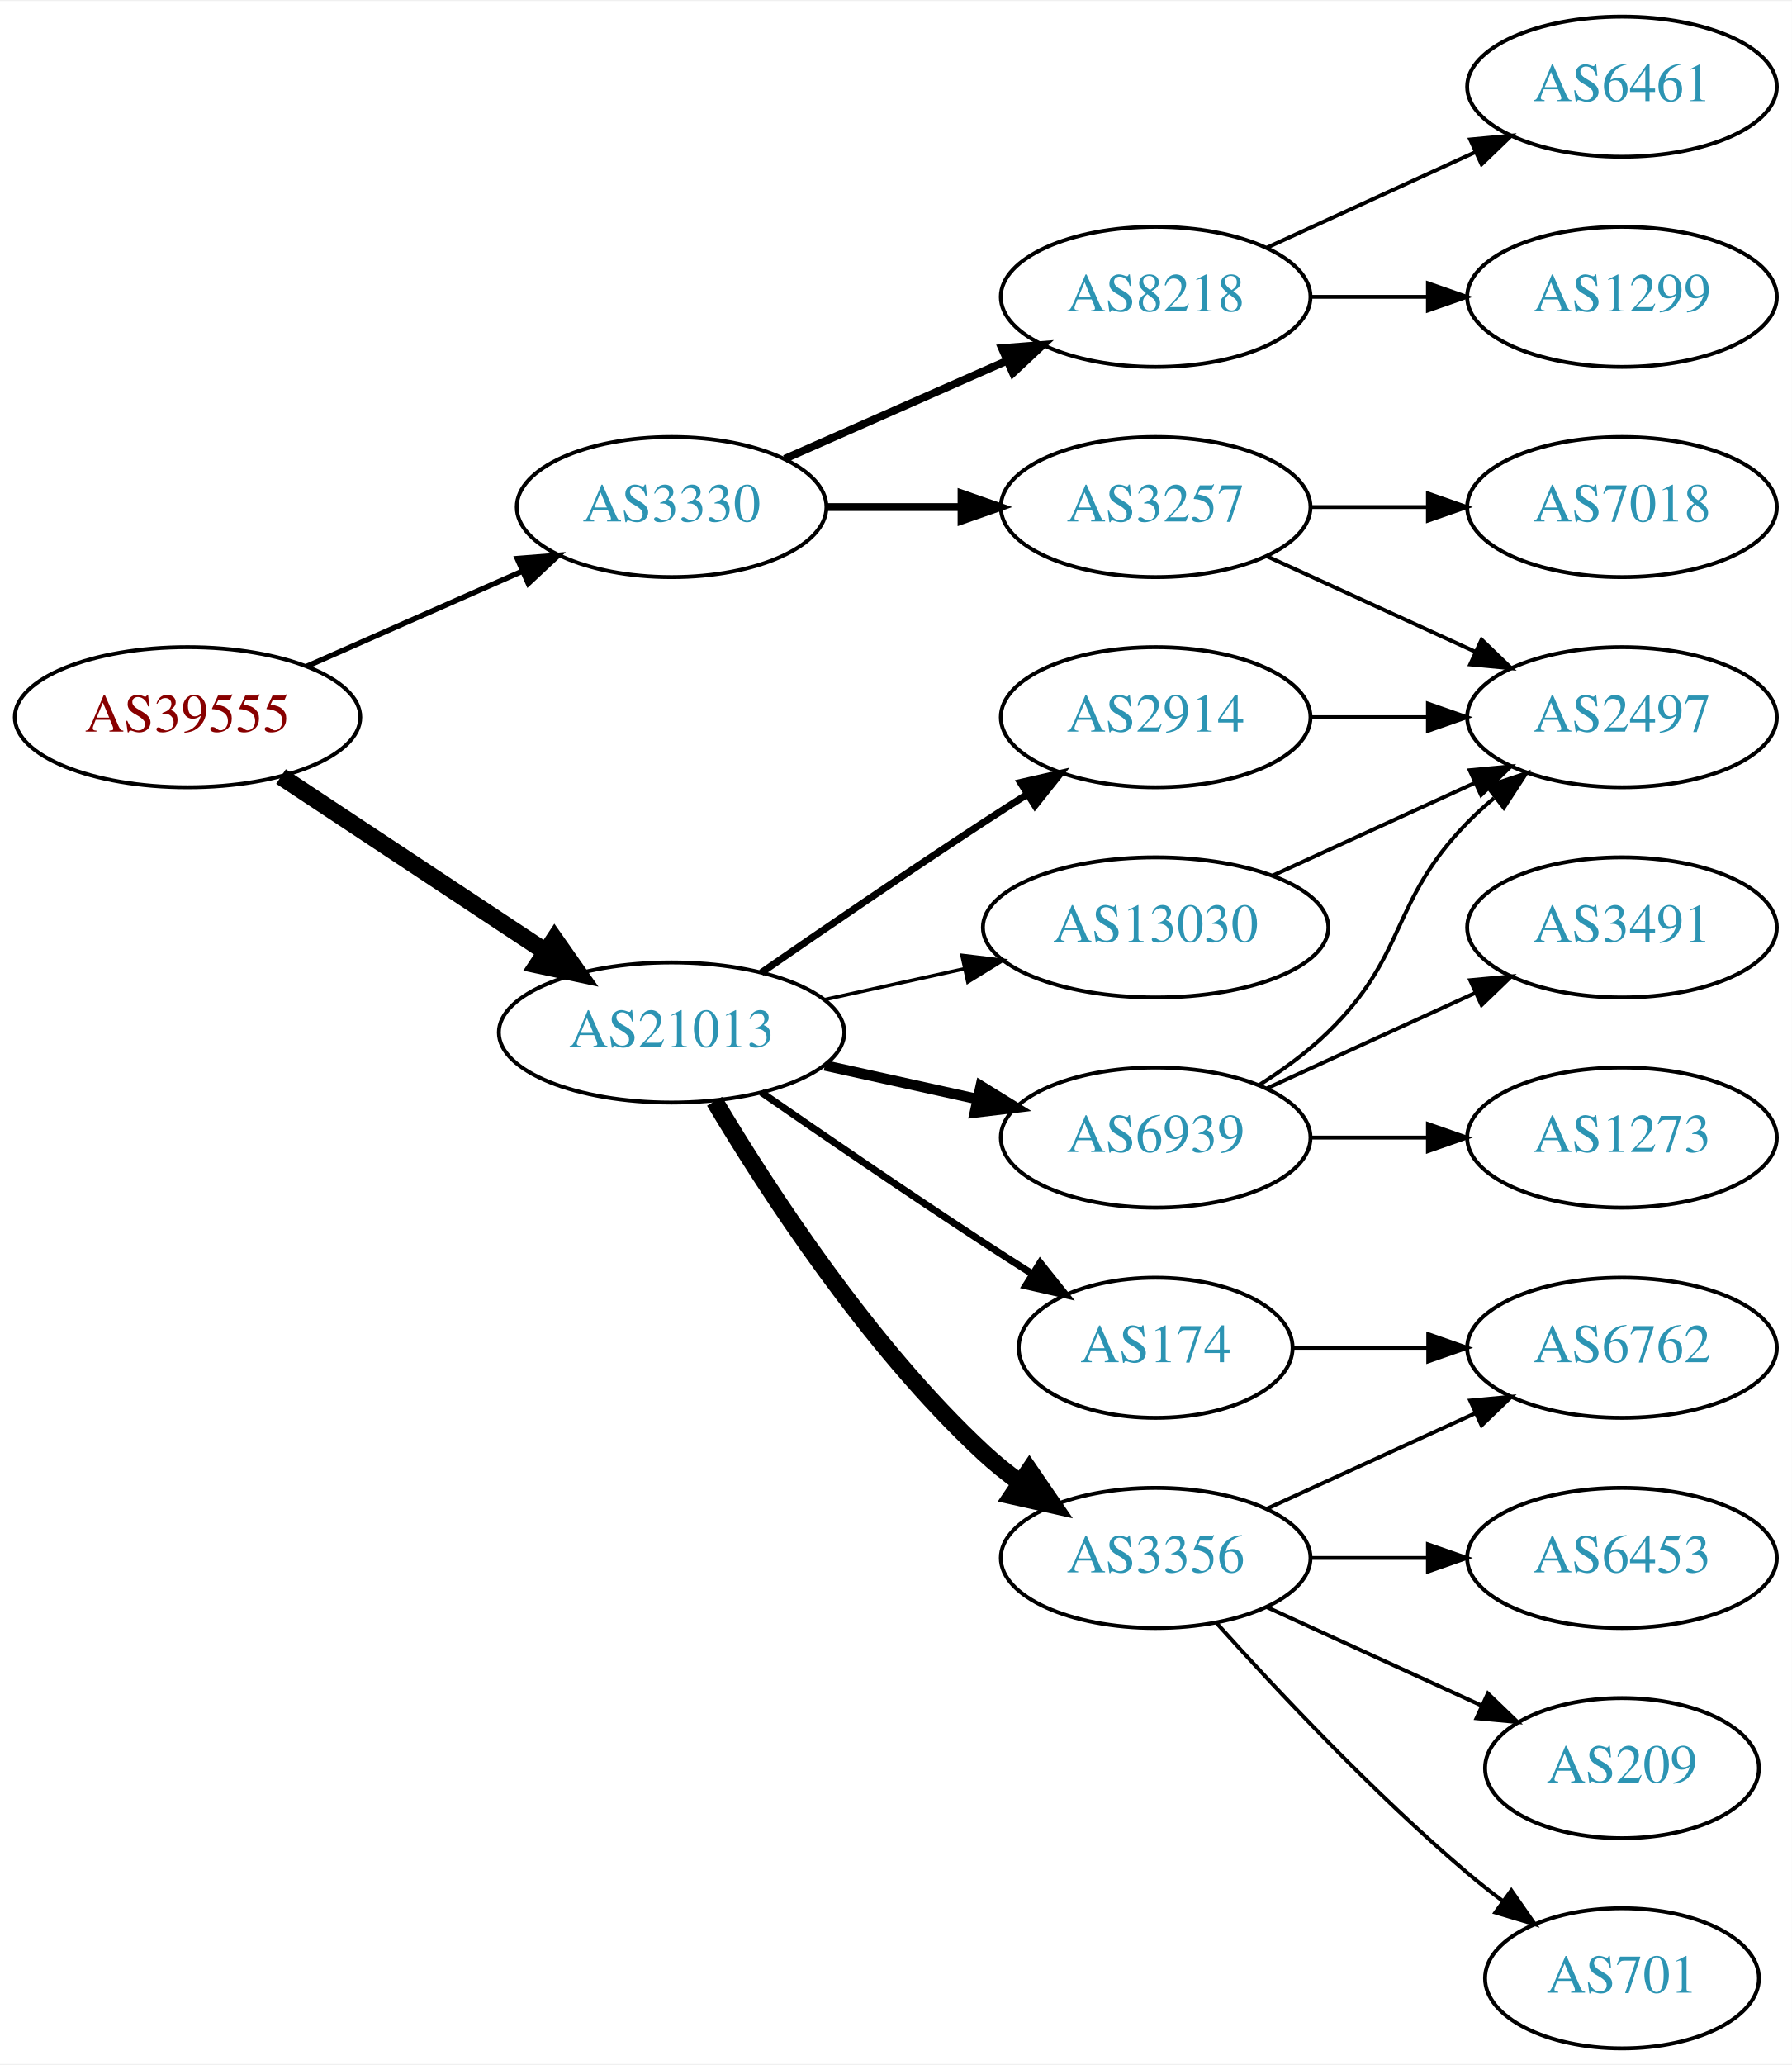
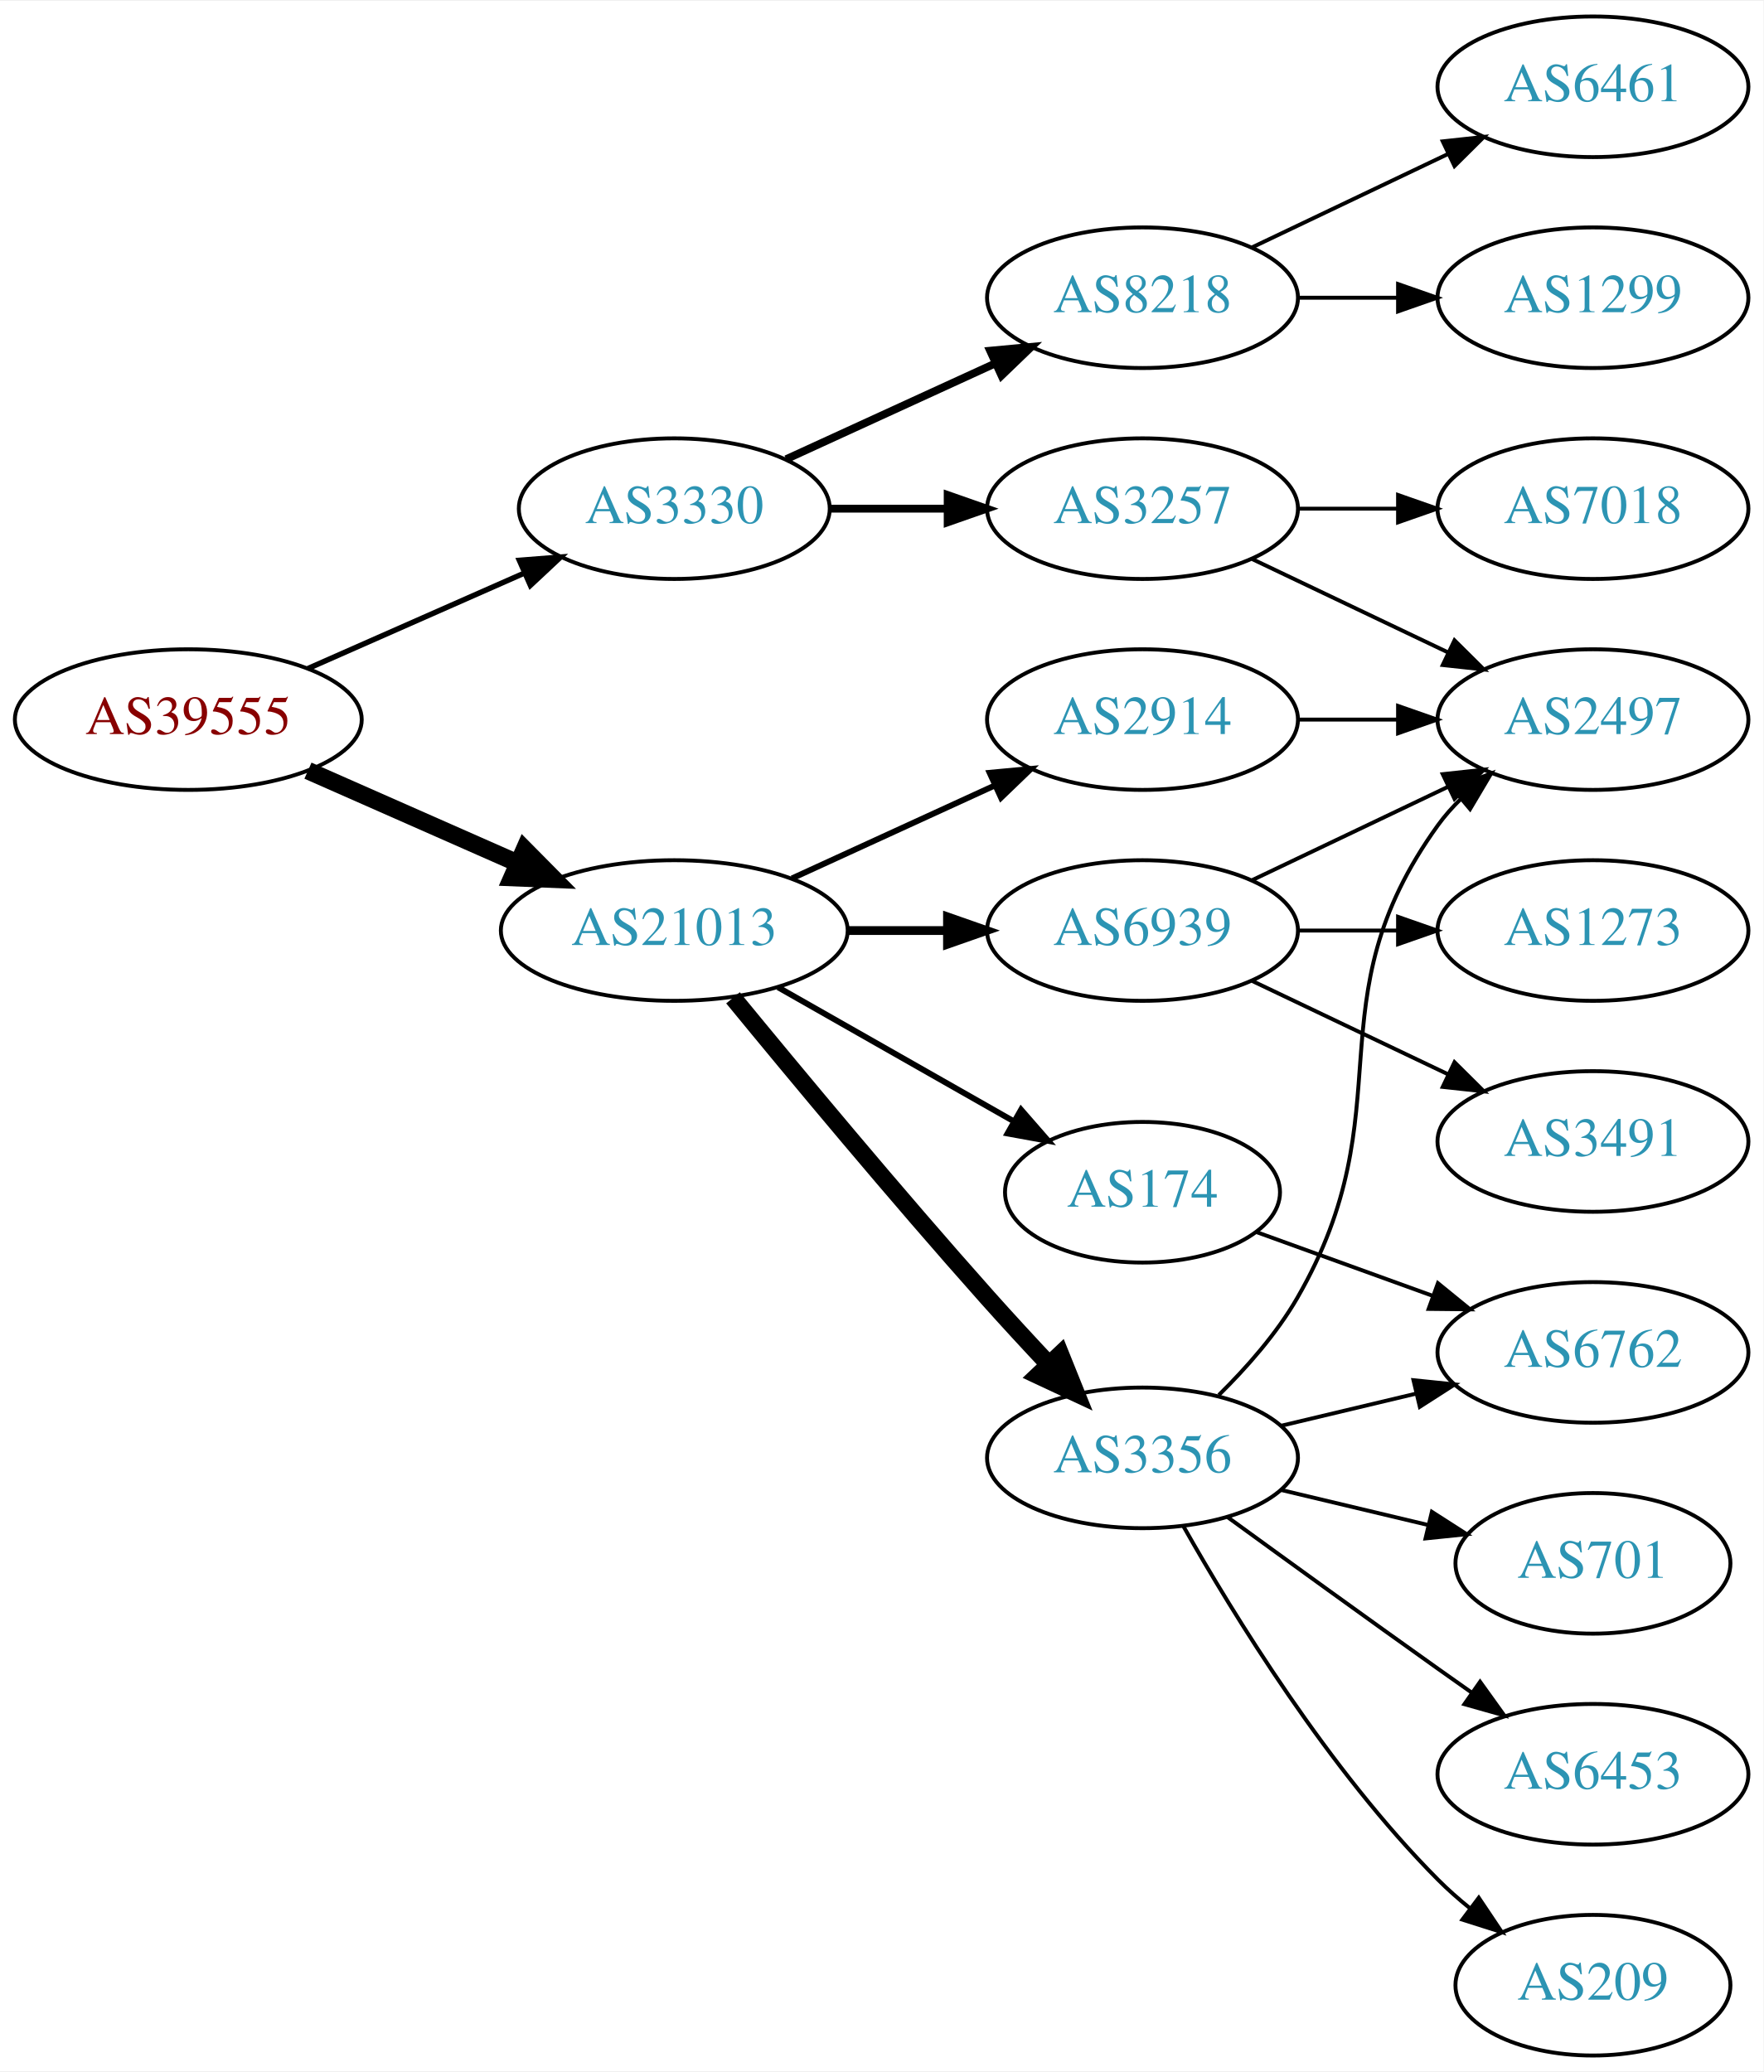
- <svg xmlns="http://www.w3.org/2000/svg" xmlns:xlink="http://www.w3.org/1999/xlink" width="460pt" height="530pt" viewBox="0.00 0.00 460.47 530.00">
+ <svg xmlns="http://www.w3.org/2000/svg" xmlns:xlink="http://www.w3.org/1999/xlink" width="451pt" height="530pt" viewBox="0.00 0.00 451.37 530.00">
  <g id="graph0" class="graph" transform="scale(1 1) rotate(0) translate(4 526)">
-     <polygon fill="white" stroke="none" points="-4,4 -4,-526 456.469,-526 456.469,4 -4,4" />
+     <polygon fill="white" stroke="none" points="-4,4 -4,-526 447.37,-526 447.37,4 -4,4" />
    <g id="node1" class="node">
      <g id="a_node1">
        <a xlink:href="/asn/39555" xlink:title="AS39555 ~ Stadtwerke Schwaz GmbH [AT]">
          <ellipse fill="#ffffff" stroke="black" cx="44.196" cy="-342" rx="44.393" ry="18" />
          <text text-anchor="middle" x="44.196" y="-338.3" font-family="Times,serif" font-size="14.00" fill="#880000">AS39555</text>
        </a>
      </g>
    </g>
    <g id="node2" class="node">
      <g id="a_node2">
        <a xlink:href="/asn/3330" xlink:title="AS3330 ~ Vienna, Austria [AT]">
          <ellipse fill="#ffffff" stroke="black" cx="168.588" cy="-396" rx="39.794" ry="18" />
          <text text-anchor="middle" x="168.588" y="-392.3" font-family="Times,serif" font-size="14.00" fill="#2c94b3">AS3330</text>
        </a>
      </g>
    </g>
    <g id="edge1" class="edge">
      <path fill="none" stroke="black" stroke-width="1.385" d="M74.824,-355.072C91.418,-362.393 112.278,-371.597 130.011,-379.421" />
      <polygon fill="black" stroke="black" stroke-width="1.385" points="128.933,-382.77 139.495,-383.605 131.758,-376.366 128.933,-382.77" />
    </g>
    <g id="node3" class="node">
      <g id="a_node3">
        <a xlink:href="/asn/21013" xlink:title="AS21013 ~ Wels, AT [AT]">
-           <ellipse fill="#ffffff" stroke="black" cx="168.588" cy="-261" rx="44.393" ry="18" />
-           <text text-anchor="middle" x="168.588" y="-257.3" font-family="Times,serif" font-size="14.00" fill="#2c94b3">AS21013</text>
+           <ellipse fill="#ffffff" stroke="black" cx="168.588" cy="-288" rx="44.393" ry="18" />
+           <text text-anchor="middle" x="168.588" y="-284.3" font-family="Times,serif" font-size="14.00" fill="#2c94b3">AS21013</text>
        </a>
      </g>
    </g>
    <g id="edge2" class="edge">
-       <path fill="none" stroke="black" stroke-width="4.5" d="M68.217,-326.765C87.449,-314.037 115.056,-295.766 136.294,-281.711" />
-       <polygon fill="black" stroke="black" stroke-width="4.5" points="138.504,-284.97 144.67,-276.167 134.158,-278.403 138.504,-284.97" />
+       <path fill="none" stroke="black" stroke-width="4.5" d="M74.824,-328.928C90.941,-321.817 111.081,-312.931 128.473,-305.258" />
+       <polygon fill="black" stroke="black" stroke-width="4.5" points="130.249,-308.778 137.809,-301.139 127.071,-301.573 130.249,-308.778" />
    </g>
    <g id="node4" class="node">
      <g id="a_node4">
        <a xlink:href="/asn/8218" xlink:title="AS8218 ~ legacy Neotelecoms [FR]">
-           <ellipse fill="#ffffff" stroke="black" cx="292.98" cy="-450" rx="39.794" ry="18" />
-           <text text-anchor="middle" x="292.98" y="-446.3" font-family="Times,serif" font-size="14.00" fill="#2c94b3">AS8218</text>
+           <ellipse fill="#ffffff" stroke="black" cx="288.431" cy="-450" rx="39.794" ry="18" />
+           <text text-anchor="middle" x="288.431" y="-446.3" font-family="Times,serif" font-size="14.00" fill="#2c94b3">AS8218</text>
        </a>
      </g>
    </g>
    <g id="edge3" class="edge">
-       <path fill="none" stroke="black" stroke-width="2" d="M197.667,-408.389C214.615,-415.866 236.413,-425.483 254.782,-433.588" />
-       <polygon fill="black" stroke="black" stroke-width="2" points="253.47,-436.834 264.032,-437.669 256.296,-430.43 253.47,-436.834" />
+       <path fill="none" stroke="black" stroke-width="2" d="M197.217,-408.661C213.174,-415.973 233.445,-425.261 250.727,-433.181" />
+       <polygon fill="black" stroke="black" stroke-width="2" points="249.426,-436.435 259.975,-437.419 252.342,-430.071 249.426,-436.435" />
    </g>
    <g id="node5" class="node">
      <g id="a_node5">
        <a xlink:href="/asn/3257" xlink:title="AS3257 ~ GTT [DE]">
-           <ellipse fill="#ffffff" stroke="black" cx="292.98" cy="-396" rx="39.794" ry="18" />
-           <text text-anchor="middle" x="292.98" y="-392.3" font-family="Times,serif" font-size="14.00" fill="#2c94b3">AS3257</text>
+           <ellipse fill="#ffffff" stroke="black" cx="288.431" cy="-396" rx="39.794" ry="18" />
+           <text text-anchor="middle" x="288.431" y="-392.3" font-family="Times,serif" font-size="14.00" fill="#2c94b3">AS3257</text>
        </a>
      </g>
    </g>
    <g id="edge4" class="edge">
-       <path fill="none" stroke="black" stroke-width="2" d="M208.314,-396C219.252,-396 231.303,-396 242.769,-396" />
-       <polygon fill="black" stroke="black" stroke-width="2" points="243.087,-399.5 253.087,-396 243.087,-392.5 243.087,-399.5" />
+       <path fill="none" stroke="black" stroke-width="2" d="M208.501,-396C218.054,-396 228.404,-396 238.367,-396" />
+       <polygon fill="black" stroke="black" stroke-width="2" points="238.559,-399.5 248.559,-396 238.559,-392.5 238.559,-399.5" />
    </g>
    <g id="node10" class="node">
      <g id="a_node10">
-         <a xlink:href="/asn/2914" xlink:title="AS2914 ~ NTT America, Inc. [US]">
-           <ellipse fill="#ffffff" stroke="black" cx="292.98" cy="-342" rx="39.794" ry="18" />
-           <text text-anchor="middle" x="292.98" y="-338.3" font-family="Times,serif" font-size="14.00" fill="#2c94b3">AS2914</text>
+         <a xlink:href="/asn/174" xlink:title="AS174 ~ Cogent Communications [US]">
+           <ellipse fill="#ffffff" stroke="black" cx="288.431" cy="-221" rx="35.194" ry="18" />
+           <text text-anchor="middle" x="288.431" y="-217.3" font-family="Times,serif" font-size="14.00" fill="#2c94b3">AS174</text>
        </a>
      </g>
    </g>
    <g id="edge9" class="edge">
-       <path fill="none" stroke="black" stroke-width="1.8" d="M191.619,-276.367C207.421,-287.305 229.278,-302.261 248.784,-315 252.366,-317.339 256.137,-319.759 259.897,-322.144" />
-       <polygon fill="black" stroke="black" stroke-width="1.8" points="258.23,-325.231 268.558,-327.596 261.959,-319.307 258.23,-325.231" />
+       <path fill="none" stroke="black" stroke-width="1.5" d="M195.158,-273.462C212.843,-263.407 236.504,-249.955 255.439,-239.189" />
+       <polygon fill="black" stroke="black" stroke-width="1.5" points="257.344,-242.132 264.307,-234.147 253.884,-236.047 257.344,-242.132" />
    </g>
    <g id="node11" class="node">
      <g id="a_node11">
-         <a xlink:href="/asn/13030" xlink:title="AS13030 ~ Init7 (Switzerland) Ltd. [CH]">
-           <ellipse fill="#ffffff" stroke="black" cx="292.98" cy="-288" rx="44.393" ry="18" />
-           <text text-anchor="middle" x="292.98" y="-284.3" font-family="Times,serif" font-size="14.00" fill="#2c94b3">AS13030</text>
+         <a xlink:href="/asn/3356" xlink:title="AS3356 ~ Level 3 Parent, LLC [US]">
+           <ellipse fill="#ffffff" stroke="black" cx="288.431" cy="-153" rx="39.794" ry="18" />
+           <text text-anchor="middle" x="288.431" y="-149.3" font-family="Times,serif" font-size="14.00" fill="#2c94b3">AS3356</text>
        </a>
      </g>
    </g>
    <g id="edge10" class="edge">
-       <path fill="none" stroke="black" stroke-width="0.9" d="M207.978,-269.469C219.37,-271.982 231.993,-274.767 243.917,-277.397" />
-       <polygon fill="black" stroke="black" stroke-width="0.9" points="243.208,-280.825 253.727,-279.561 244.716,-273.989 243.208,-280.825" />
+       <path fill="none" stroke="black" stroke-width="4.5" d="M183.614,-270.775C199.229,-251.736 225.357,-220.285 248.784,-194 253.796,-188.377 259.289,-182.428 264.521,-176.857" />
+       <polygon fill="black" stroke="black" stroke-width="4.5" points="267.411,-179.531 271.423,-169.561 261.69,-174.119 267.411,-179.531" />
    </g>
    <g id="node12" class="node">
      <g id="a_node12">
        <a xlink:href="/asn/6939" xlink:title="AS6939 ~ Hurricane Electric LLC [US]">
-           <ellipse fill="#ffffff" stroke="black" cx="292.98" cy="-234" rx="39.794" ry="18" />
-           <text text-anchor="middle" x="292.98" y="-230.3" font-family="Times,serif" font-size="14.00" fill="#2c94b3">AS6939</text>
+           <ellipse fill="#ffffff" stroke="black" cx="288.431" cy="-288" rx="39.794" ry="18" />
+           <text text-anchor="middle" x="288.431" y="-284.3" font-family="Times,serif" font-size="14.00" fill="#2c94b3">AS6939</text>
        </a>
      </g>
    </g>
    <g id="edge11" class="edge">
-       <path fill="none" stroke="black" stroke-width="2.7" d="M207.978,-252.531C220.369,-249.798 234.216,-246.743 247.036,-243.915" />
-       <polygon fill="black" stroke="black" stroke-width="2.7" points="248.04,-247.278 257.051,-241.705 246.532,-240.442 248.04,-247.278" />
+       <path fill="none" stroke="black" stroke-width="2.25" d="M212.799,-288C221.112,-288 229.875,-288 238.357,-288" />
+       <polygon fill="black" stroke="black" stroke-width="2.25" points="238.516,-291.5 248.516,-288 238.516,-284.5 238.516,-291.5" />
    </g>
    <g id="node13" class="node">
      <g id="a_node13">
-         <a xlink:href="/asn/174" xlink:title="AS174 ~ Cogent Communications [US]">
-           <ellipse fill="#ffffff" stroke="black" cx="292.98" cy="-180" rx="35.194" ry="18" />
-           <text text-anchor="middle" x="292.98" y="-176.3" font-family="Times,serif" font-size="14.00" fill="#2c94b3">AS174</text>
+         <a xlink:href="/asn/2914" xlink:title="AS2914 ~ NTT America, Inc. [US]">
+           <ellipse fill="#ffffff" stroke="black" cx="288.431" cy="-342" rx="39.794" ry="18" />
+           <text text-anchor="middle" x="288.431" y="-338.3" font-family="Times,serif" font-size="14.00" fill="#2c94b3">AS2914</text>
        </a>
      </g>
    </g>
    <g id="edge12" class="edge">
-       <path fill="none" stroke="black" stroke-width="1.8" d="M191.619,-245.633C207.421,-234.695 229.278,-219.739 248.784,-207 252.829,-204.358 257.114,-201.615 261.354,-198.933" />
-       <polygon fill="black" stroke="black" stroke-width="1.8" points="263.291,-201.85 269.898,-193.568 259.568,-195.921 263.291,-201.85" />
-     </g>
-     <g id="node14" class="node">
-       <g id="a_node14">
-         <a xlink:href="/asn/3356" xlink:title="AS3356 ~ Level 3 Parent, LLC [US]">
-           <ellipse fill="#ffffff" stroke="black" cx="292.98" cy="-126" rx="39.794" ry="18" />
-           <text text-anchor="middle" x="292.98" y="-122.3" font-family="Times,serif" font-size="14.00" fill="#2c94b3">AS3356</text>
-         </a>
-       </g>
-     </g>
-     <g id="edge13" class="edge">
-       <path fill="none" stroke="black" stroke-width="4.5" d="M179.634,-243.329C193.205,-220.528 219.137,-180.528 248.784,-153 251.691,-150.301 254.904,-147.72 258.228,-145.297" />
-       <polygon fill="black" stroke="black" stroke-width="4.5" points="260.533,-148.492 266.606,-139.625 256.118,-141.971 260.533,-148.492" />
+       <path fill="none" stroke="black" stroke-width="1.5" d="M198.718,-301.348C214.329,-308.502 233.727,-317.391 250.399,-325.03" />
+       <polygon fill="black" stroke="black" stroke-width="1.5" points="249.302,-328.378 259.851,-329.362 252.218,-322.014 249.302,-328.378" />
    </g>
    <g id="node6" class="node">
      <g id="a_node6">
        <a xlink:href="/asn/6461" xlink:title="AS6461 ~ Zayo Bandwidth [US]">
-           <ellipse fill="#ffffff" stroke="black" cx="412.823" cy="-504" rx="39.794" ry="18" />
-           <text text-anchor="middle" x="412.823" y="-500.3" font-family="Times,serif" font-size="14.00" fill="#2c94b3">AS6461</text>
+           <ellipse fill="#ffffff" stroke="black" cx="403.724" cy="-504" rx="39.794" ry="18" />
+           <text text-anchor="middle" x="403.724" y="-500.3" font-family="Times,serif" font-size="14.00" fill="#2c94b3">AS6461</text>
        </a>
      </g>
    </g>
    <g id="edge5" class="edge">
-       <path fill="none" stroke="black" d="M321.609,-462.661C337.566,-469.973 357.837,-479.261 375.119,-487.181" />
-       <polygon fill="black" stroke="black" points="373.818,-490.435 384.367,-491.419 376.734,-484.071 373.818,-490.435" />
+       <path fill="none" stroke="black" d="M316.567,-462.934C331.561,-470.081 350.382,-479.052 366.605,-486.785" />
+       <polygon fill="black" stroke="black" points="365.276,-490.028 375.809,-491.171 368.288,-483.709 365.276,-490.028" />
    </g>
    <g id="node7" class="node">
      <g id="a_node7">
        <a xlink:href="/asn/1299" xlink:title="AS1299 ~ Telia Carrier [EU]">
-           <ellipse fill="#ffffff" stroke="black" cx="412.823" cy="-450" rx="39.794" ry="18" />
-           <text text-anchor="middle" x="412.823" y="-446.3" font-family="Times,serif" font-size="14.00" fill="#2c94b3">AS1299</text>
+           <ellipse fill="#ffffff" stroke="black" cx="403.724" cy="-450" rx="39.794" ry="18" />
+           <text text-anchor="middle" x="403.724" y="-446.3" font-family="Times,serif" font-size="14.00" fill="#2c94b3">AS1299</text>
        </a>
      </g>
    </g>
    <g id="edge6" class="edge">
-       <path fill="none" stroke="black" d="M332.893,-450C342.446,-450 352.796,-450 362.759,-450" />
-       <polygon fill="black" stroke="black" points="362.951,-453.5 372.951,-450 362.951,-446.5 362.951,-453.5" />
+       <path fill="none" stroke="black" d="M328.103,-450C336.306,-450 345.07,-450 353.602,-450" />
+       <polygon fill="black" stroke="black" points="353.841,-453.5 363.841,-450 353.841,-446.5 353.841,-453.5" />
    </g>
    <g id="node8" class="node">
      <g id="a_node8">
        <a xlink:href="/asn/2497" xlink:title="AS2497 ~ Internet Initiative Japan Inc. [JP]">
-           <ellipse fill="#ffffff" stroke="black" cx="412.823" cy="-342" rx="39.794" ry="18" />
-           <text text-anchor="middle" x="412.823" y="-338.3" font-family="Times,serif" font-size="14.00" fill="#2c94b3">AS2497</text>
+           <ellipse fill="#ffffff" stroke="black" cx="403.724" cy="-342" rx="39.794" ry="18" />
+           <text text-anchor="middle" x="403.724" y="-338.3" font-family="Times,serif" font-size="14.00" fill="#2c94b3">AS2497</text>
        </a>
      </g>
    </g>
    <g id="edge7" class="edge">
-       <path fill="none" stroke="black" d="M321.609,-383.339C337.566,-376.027 357.837,-366.739 375.119,-358.819" />
-       <polygon fill="black" stroke="black" points="376.734,-361.929 384.367,-354.581 373.818,-355.565 376.734,-361.929" />
+       <path fill="none" stroke="black" d="M316.567,-383.066C331.561,-375.919 350.382,-366.948 366.605,-359.215" />
+       <polygon fill="black" stroke="black" points="368.288,-362.291 375.809,-354.829 365.276,-355.972 368.288,-362.291" />
    </g>
    <g id="node9" class="node">
      <g id="a_node9">
        <a xlink:href="/asn/7018" xlink:title="AS7018 ~ AT&amp;T Services, Inc. [US]">
-           <ellipse fill="#ffffff" stroke="black" cx="412.823" cy="-396" rx="39.794" ry="18" />
-           <text text-anchor="middle" x="412.823" y="-392.3" font-family="Times,serif" font-size="14.00" fill="#2c94b3">AS7018</text>
+           <ellipse fill="#ffffff" stroke="black" cx="403.724" cy="-396" rx="39.794" ry="18" />
+           <text text-anchor="middle" x="403.724" y="-392.3" font-family="Times,serif" font-size="14.00" fill="#2c94b3">AS7018</text>
        </a>
      </g>
    </g>
    <g id="edge8" class="edge">
-       <path fill="none" stroke="black" d="M332.893,-396C342.446,-396 352.796,-396 362.759,-396" />
-       <polygon fill="black" stroke="black" points="362.951,-399.5 372.951,-396 362.951,-392.5 362.951,-399.5" />
-     </g>
-     <g id="edge23" class="edge">
-       <path fill="none" stroke="black" d="M332.893,-342C342.446,-342 352.796,-342 362.759,-342" />
-       <polygon fill="black" stroke="black" points="362.951,-345.5 372.951,-342 362.951,-338.5 362.951,-345.5" />
-     </g>
-     <g id="edge14" class="edge">
-       <path fill="none" stroke="black" d="M323.11,-301.348C338.721,-308.502 358.119,-317.391 374.791,-325.03" />
-       <polygon fill="black" stroke="black" points="373.694,-328.378 384.243,-329.362 376.61,-322.014 373.694,-328.378" />
-     </g>
-     <g id="edge17" class="edge">
-       <path fill="none" stroke="black" d="M319.509,-247.462C325.672,-251.362 331.974,-255.948 337.176,-261 357.87,-281.094 353.004,-294.383 373.176,-315 375.269,-317.139 377.553,-319.218 379.929,-321.21" />
-       <polygon fill="black" stroke="black" points="378.173,-324.275 388.229,-327.611 382.448,-318.732 378.173,-324.275" />
+       <path fill="none" stroke="black" d="M328.103,-396C336.306,-396 345.07,-396 353.602,-396" />
+       <polygon fill="black" stroke="black" points="353.841,-399.5 363.841,-396 353.841,-392.5 353.841,-399.5" />
    </g>
    <g id="node15" class="node">
      <g id="a_node15">
-         <a xlink:href="/asn/3491" xlink:title="AS3491 ~ PCCW Global, Inc. [US]">
-           <ellipse fill="#ffffff" stroke="black" cx="412.823" cy="-288" rx="39.794" ry="18" />
-           <text text-anchor="middle" x="412.823" y="-284.3" font-family="Times,serif" font-size="14.00" fill="#2c94b3">AS3491</text>
-         </a>
-       </g>
+         <a xlink:href="/asn/6762" xlink:title="AS6762 ~ TELECOM ITALIA SPARKLE S.p.A. [IT]">
+           <ellipse fill="#ffffff" stroke="black" cx="403.724" cy="-180" rx="39.794" ry="18" />
+           <text text-anchor="middle" x="403.724" y="-176.3" font-family="Times,serif" font-size="14.00" fill="#2c94b3">AS6762</text>
+         </a>
+       </g>
+     </g>
+     <g id="edge22" class="edge">
+       <path fill="none" stroke="black" d="M317.436,-210.865C331.089,-205.924 347.754,-199.893 362.719,-194.478" />
+       <polygon fill="black" stroke="black" points="364.046,-197.719 372.259,-191.025 361.664,-191.137 364.046,-197.719" />
+     </g>
+     <g id="edge13" class="edge">
+       <path fill="none" stroke="black" d="M307.96,-169.086C315.103,-176.118 322.805,-184.845 328.077,-194 356.079,-242.621 331.245,-269.502 364.077,-315 365.784,-317.364 367.763,-319.594 369.907,-321.68" />
+       <polygon fill="black" stroke="black" points="367.765,-324.451 377.672,-328.207 372.27,-319.093 367.765,-324.451" />
+     </g>
+     <g id="node14" class="node">
+       <g id="a_node14">
+         <a xlink:href="/asn/701" xlink:title="AS701 ~ UUNET [US]">
+           <ellipse fill="#ffffff" stroke="black" cx="403.724" cy="-126" rx="35.194" ry="18" />
+           <text text-anchor="middle" x="403.724" y="-122.3" font-family="Times,serif" font-size="14.00" fill="#2c94b3">AS701</text>
+         </a>
+       </g>
+     </g>
+     <g id="edge14" class="edge">
+       <path fill="none" stroke="black" d="M324.038,-144.752C335.833,-141.942 349.137,-138.771 361.405,-135.847" />
+       <polygon fill="black" stroke="black" points="362.494,-139.186 371.41,-133.463 360.871,-132.376 362.494,-139.186" />
    </g>
    <g id="edge15" class="edge">
-       <path fill="none" stroke="black" d="M321.609,-246.661C337.566,-253.973 357.837,-263.261 375.119,-271.181" />
-       <polygon fill="black" stroke="black" points="373.818,-274.435 384.367,-275.419 376.734,-268.071 373.818,-274.435" />
+       <path fill="none" stroke="black" d="M324.038,-161.248C334.909,-163.838 347.064,-166.735 358.506,-169.462" />
+       <polygon fill="black" stroke="black" points="357.789,-172.889 368.328,-171.803 359.412,-166.08 357.789,-172.889" />
    </g>
    <g id="node16" class="node">
      <g id="a_node16">
-         <a xlink:href="/asn/1273" xlink:title="AS1273 ~ Vodafone Group PLC [EU]">
-           <ellipse fill="#ffffff" stroke="black" cx="412.823" cy="-234" rx="39.794" ry="18" />
-           <text text-anchor="middle" x="412.823" y="-230.3" font-family="Times,serif" font-size="14.00" fill="#2c94b3">AS1273</text>
+         <a xlink:href="/asn/6453" xlink:title="AS6453 ~ TATA COMMUNICATIONS (AMERICA) INC [US]">
+           <ellipse fill="#ffffff" stroke="black" cx="403.724" cy="-72" rx="39.794" ry="18" />
+           <text text-anchor="middle" x="403.724" y="-68.3" font-family="Times,serif" font-size="14.00" fill="#2c94b3">AS6453</text>
        </a>
      </g>
    </g>
    <g id="edge16" class="edge">
-       <path fill="none" stroke="black" d="M332.893,-234C342.446,-234 352.796,-234 362.759,-234" />
-       <polygon fill="black" stroke="black" points="362.951,-237.5 372.951,-234 362.951,-230.5 362.951,-237.5" />
+       <path fill="none" stroke="black" d="M310.279,-137.778C325.213,-126.909 345.827,-111.975 364.077,-99 366.898,-96.995 369.841,-94.915 372.789,-92.841" />
+       <polygon fill="black" stroke="black" points="374.835,-95.681 381.013,-87.074 370.816,-89.95 374.835,-95.681" />
    </g>
    <g id="node17" class="node">
      <g id="a_node17">
-         <a xlink:href="/asn/6762" xlink:title="AS6762 ~ TELECOM ITALIA SPARKLE S.p.A. [IT]">
-           <ellipse fill="#ffffff" stroke="black" cx="412.823" cy="-180" rx="39.794" ry="18" />
-           <text text-anchor="middle" x="412.823" y="-176.3" font-family="Times,serif" font-size="14.00" fill="#2c94b3">AS6762</text>
-         </a>
-       </g>
+         <a xlink:href="/asn/209" xlink:title="AS209 ~ CenturyLink Communications, LLC [US]">
+           <ellipse fill="#ffffff" stroke="black" cx="403.724" cy="-18" rx="35.194" ry="18" />
+           <text text-anchor="middle" x="403.724" y="-14.3" font-family="Times,serif" font-size="14.00" fill="#2c94b3">AS209</text>
+         </a>
+       </g>
+     </g>
+     <g id="edge17" class="edge">
+       <path fill="none" stroke="black" d="M298.891,-135.51C311.672,-112.904 336.105,-73.114 364.077,-45 366.578,-42.487 369.338,-40.051 372.199,-37.739" />
+       <polygon fill="black" stroke="black" points="374.5,-40.389 380.396,-31.587 370.298,-34.79 374.5,-40.389" />
    </g>
    <g id="edge18" class="edge">
-       <path fill="none" stroke="black" d="M328.382,-180C339.206,-180 351.374,-180 363.001,-180" />
-       <polygon fill="black" stroke="black" points="363.032,-183.5 373.032,-180 363.032,-176.5 363.032,-183.5" />
-     </g>
-     <g id="edge20" class="edge">
-       <path fill="none" stroke="black" d="M321.609,-138.661C337.566,-145.973 357.837,-155.261 375.119,-163.181" />
-       <polygon fill="black" stroke="black" points="373.818,-166.435 384.367,-167.419 376.734,-160.071 373.818,-166.435" />
+       <path fill="none" stroke="black" d="M316.567,-300.934C331.561,-308.081 350.382,-317.052 366.605,-324.785" />
+       <polygon fill="black" stroke="black" points="365.276,-328.028 375.809,-329.171 368.288,-321.709 365.276,-328.028" />
    </g>
    <g id="node18" class="node">
      <g id="a_node18">
-         <a xlink:href="/asn/6453" xlink:title="AS6453 ~ TATA COMMUNICATIONS (AMERICA) INC [US]">
-           <ellipse fill="#ffffff" stroke="black" cx="412.823" cy="-126" rx="39.794" ry="18" />
-           <text text-anchor="middle" x="412.823" y="-122.3" font-family="Times,serif" font-size="14.00" fill="#2c94b3">AS6453</text>
+         <a xlink:href="/asn/3491" xlink:title="AS3491 ~ PCCW Global, Inc. [US]">
+           <ellipse fill="#ffffff" stroke="black" cx="403.724" cy="-234" rx="39.794" ry="18" />
+           <text text-anchor="middle" x="403.724" y="-230.3" font-family="Times,serif" font-size="14.00" fill="#2c94b3">AS3491</text>
        </a>
      </g>
    </g>
    <g id="edge19" class="edge">
-       <path fill="none" stroke="black" d="M332.893,-126C342.446,-126 352.796,-126 362.759,-126" />
-       <polygon fill="black" stroke="black" points="362.951,-129.5 372.951,-126 362.951,-122.5 362.951,-129.5" />
+       <path fill="none" stroke="black" d="M316.567,-275.066C331.561,-267.919 350.382,-258.948 366.605,-251.215" />
+       <polygon fill="black" stroke="black" points="368.288,-254.291 375.809,-246.829 365.276,-247.972 368.288,-254.291" />
    </g>
    <g id="node19" class="node">
      <g id="a_node19">
-         <a xlink:href="/asn/209" xlink:title="AS209 ~ CenturyLink Communications, LLC [US]">
-           <ellipse fill="#ffffff" stroke="black" cx="412.823" cy="-72" rx="35.194" ry="18" />
-           <text text-anchor="middle" x="412.823" y="-68.3" font-family="Times,serif" font-size="14.00" fill="#2c94b3">AS209</text>
-         </a>
-       </g>
+         <a xlink:href="/asn/1273" xlink:title="AS1273 ~ Vodafone Group PLC [EU]">
+           <ellipse fill="#ffffff" stroke="black" cx="403.724" cy="-288" rx="39.794" ry="18" />
+           <text text-anchor="middle" x="403.724" y="-284.3" font-family="Times,serif" font-size="14.00" fill="#2c94b3">AS1273</text>
+         </a>
+       </g>
+     </g>
+     <g id="edge20" class="edge">
+       <path fill="none" stroke="black" d="M328.103,-288C336.306,-288 345.07,-288 353.602,-288" />
+       <polygon fill="black" stroke="black" points="353.841,-291.5 363.841,-288 353.841,-284.5 353.841,-291.5" />
    </g>
    <g id="edge21" class="edge">
-       <path fill="none" stroke="black" d="M321.609,-113.339C338.025,-105.817 359.007,-96.202 376.604,-88.139" />
-       <polygon fill="black" stroke="black" points="378.348,-91.189 385.981,-83.842 375.432,-84.826 378.348,-91.189" />
-     </g>
-     <g id="node20" class="node">
-       <g id="a_node20">
-         <a xlink:href="/asn/701" xlink:title="AS701 ~ UUNET [US]">
-           <ellipse fill="#ffffff" stroke="black" cx="412.823" cy="-18" rx="35.194" ry="18" />
-           <text text-anchor="middle" x="412.823" y="-14.3" font-family="Times,serif" font-size="14.00" fill="#2c94b3">AS701</text>
-         </a>
-       </g>
-     </g>
-     <g id="edge22" class="edge">
-       <path fill="none" stroke="black" d="M308.626,-109.275C323.927,-92.235 349.025,-65.477 373.176,-45 376.029,-42.582 379.094,-40.167 382.205,-37.831" />
-       <polygon fill="black" stroke="black" points="384.378,-40.578 390.433,-31.884 380.278,-34.905 384.378,-40.578" />
+       <path fill="none" stroke="black" d="M328.103,-342C336.306,-342 345.07,-342 353.602,-342" />
+       <polygon fill="black" stroke="black" points="353.841,-345.5 363.841,-342 353.841,-338.5 353.841,-345.5" />
    </g>
  </g>
</svg>
